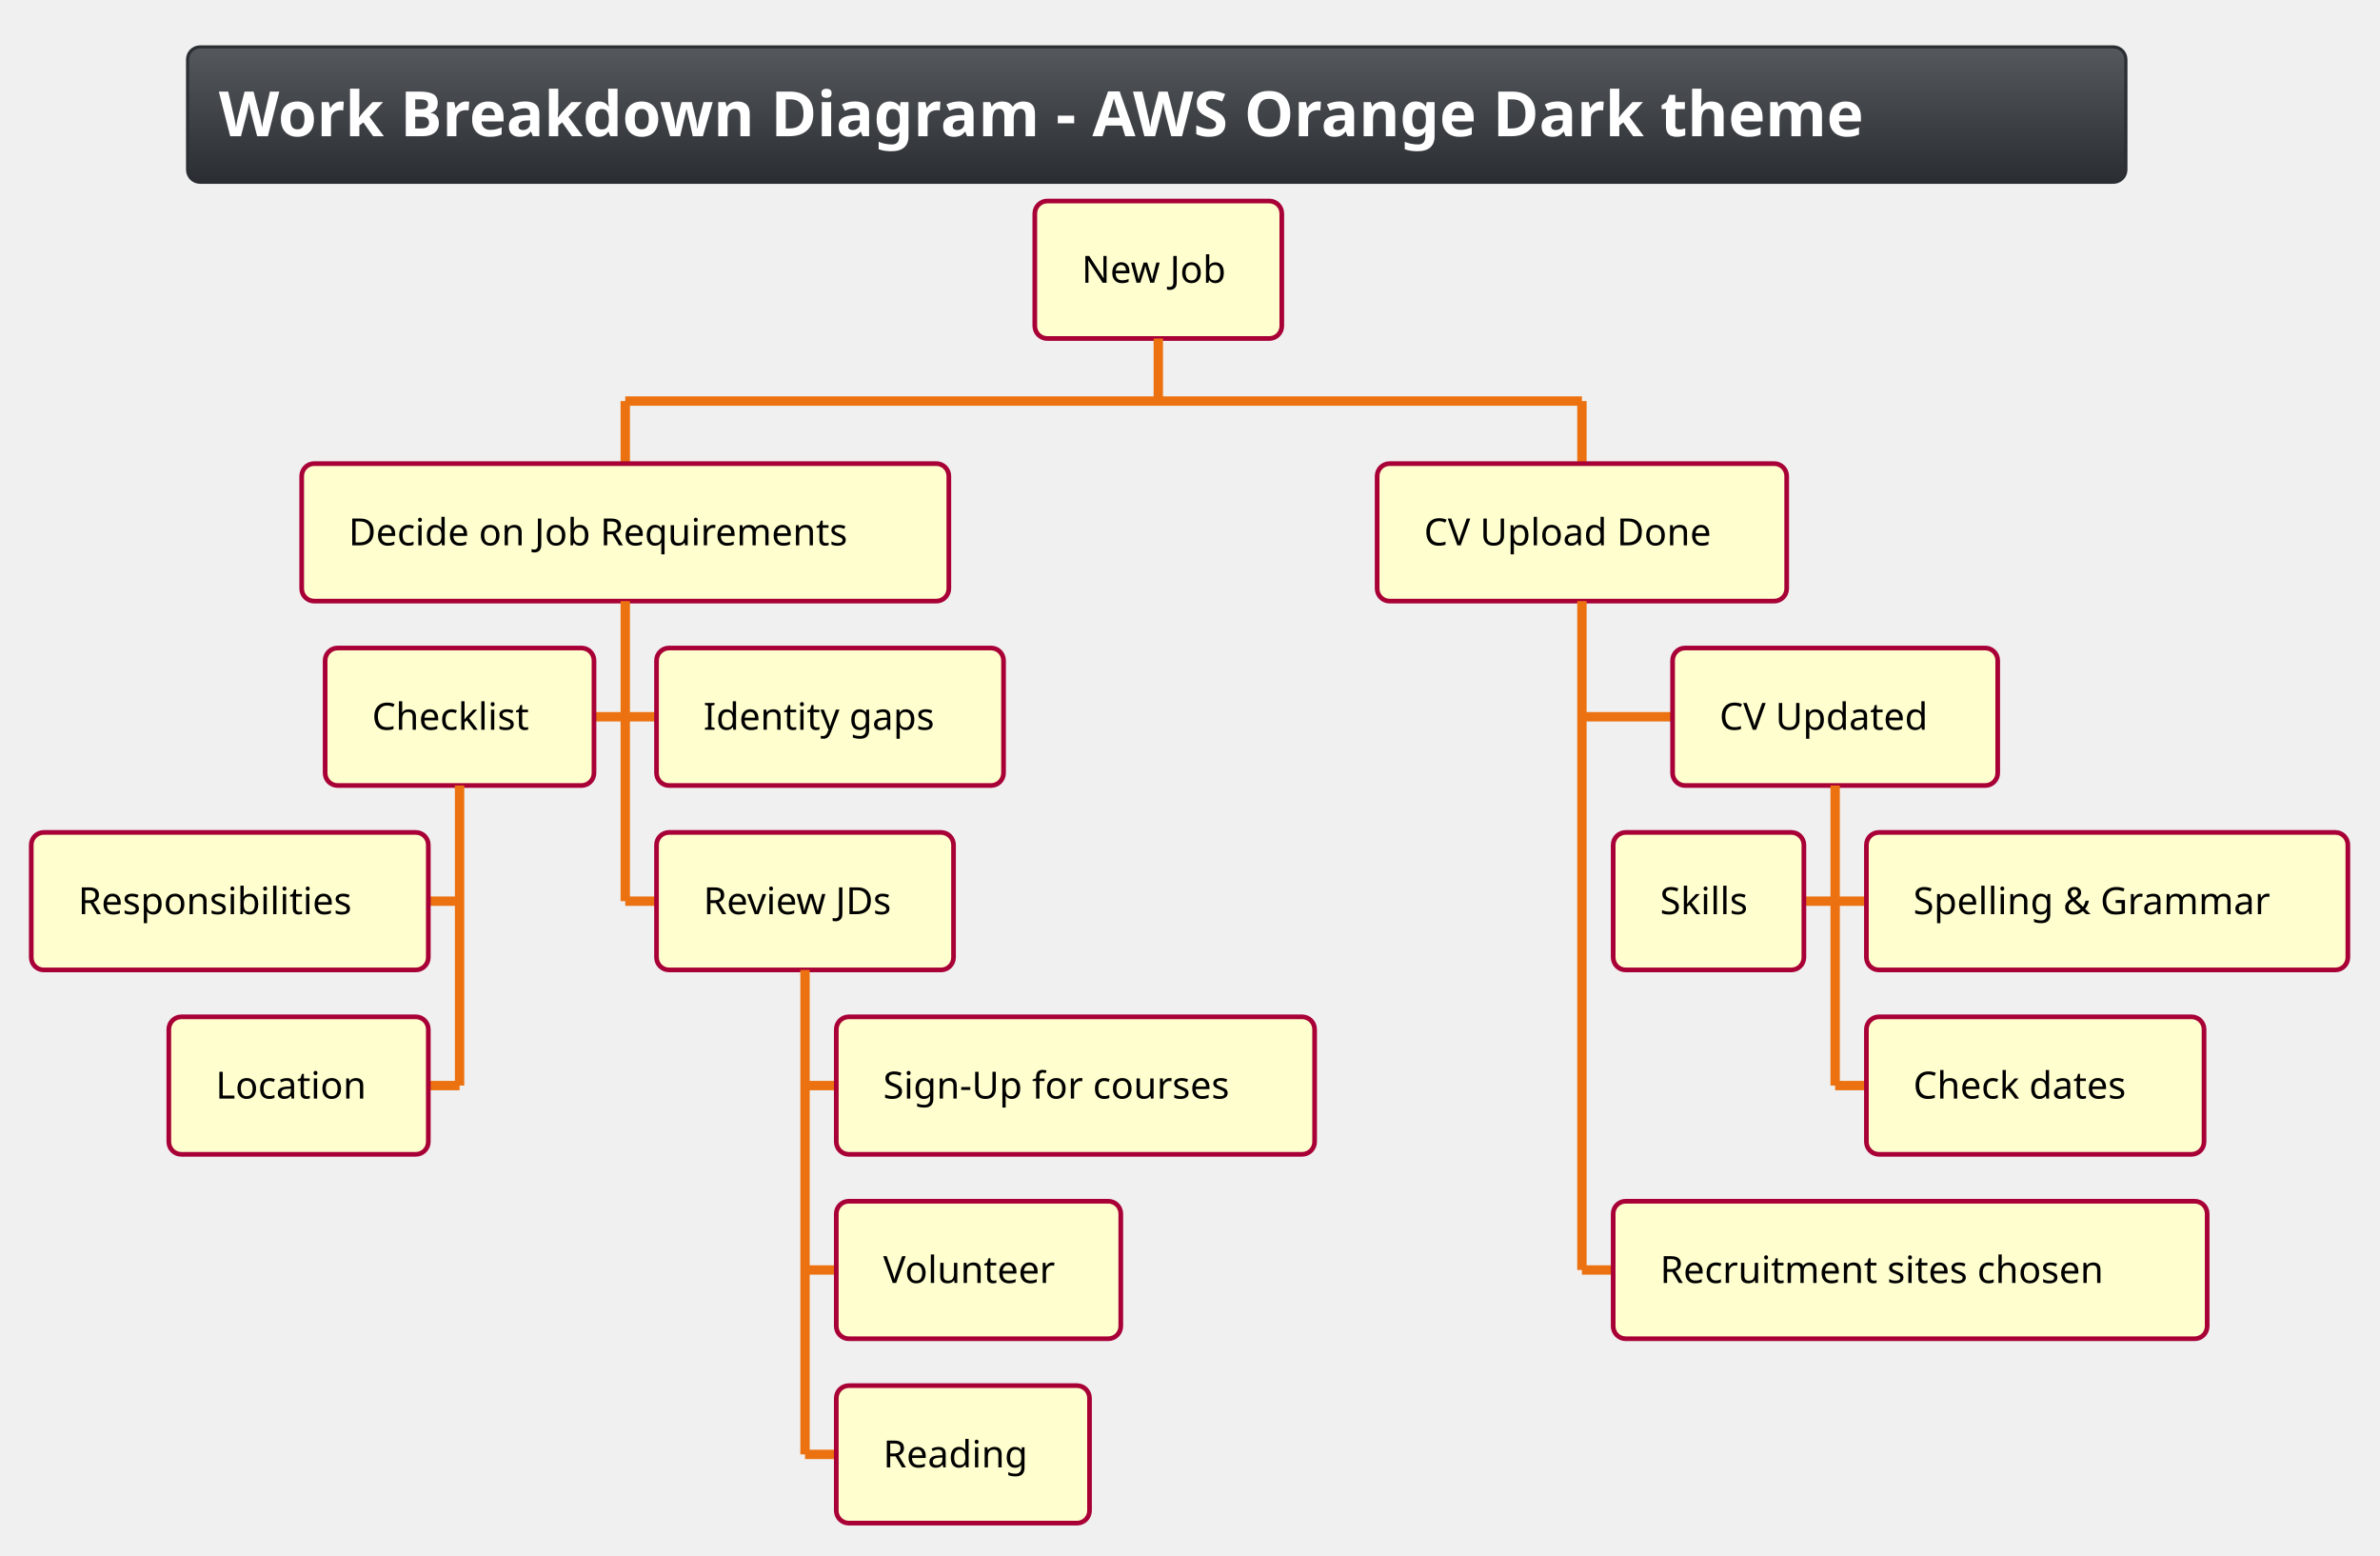
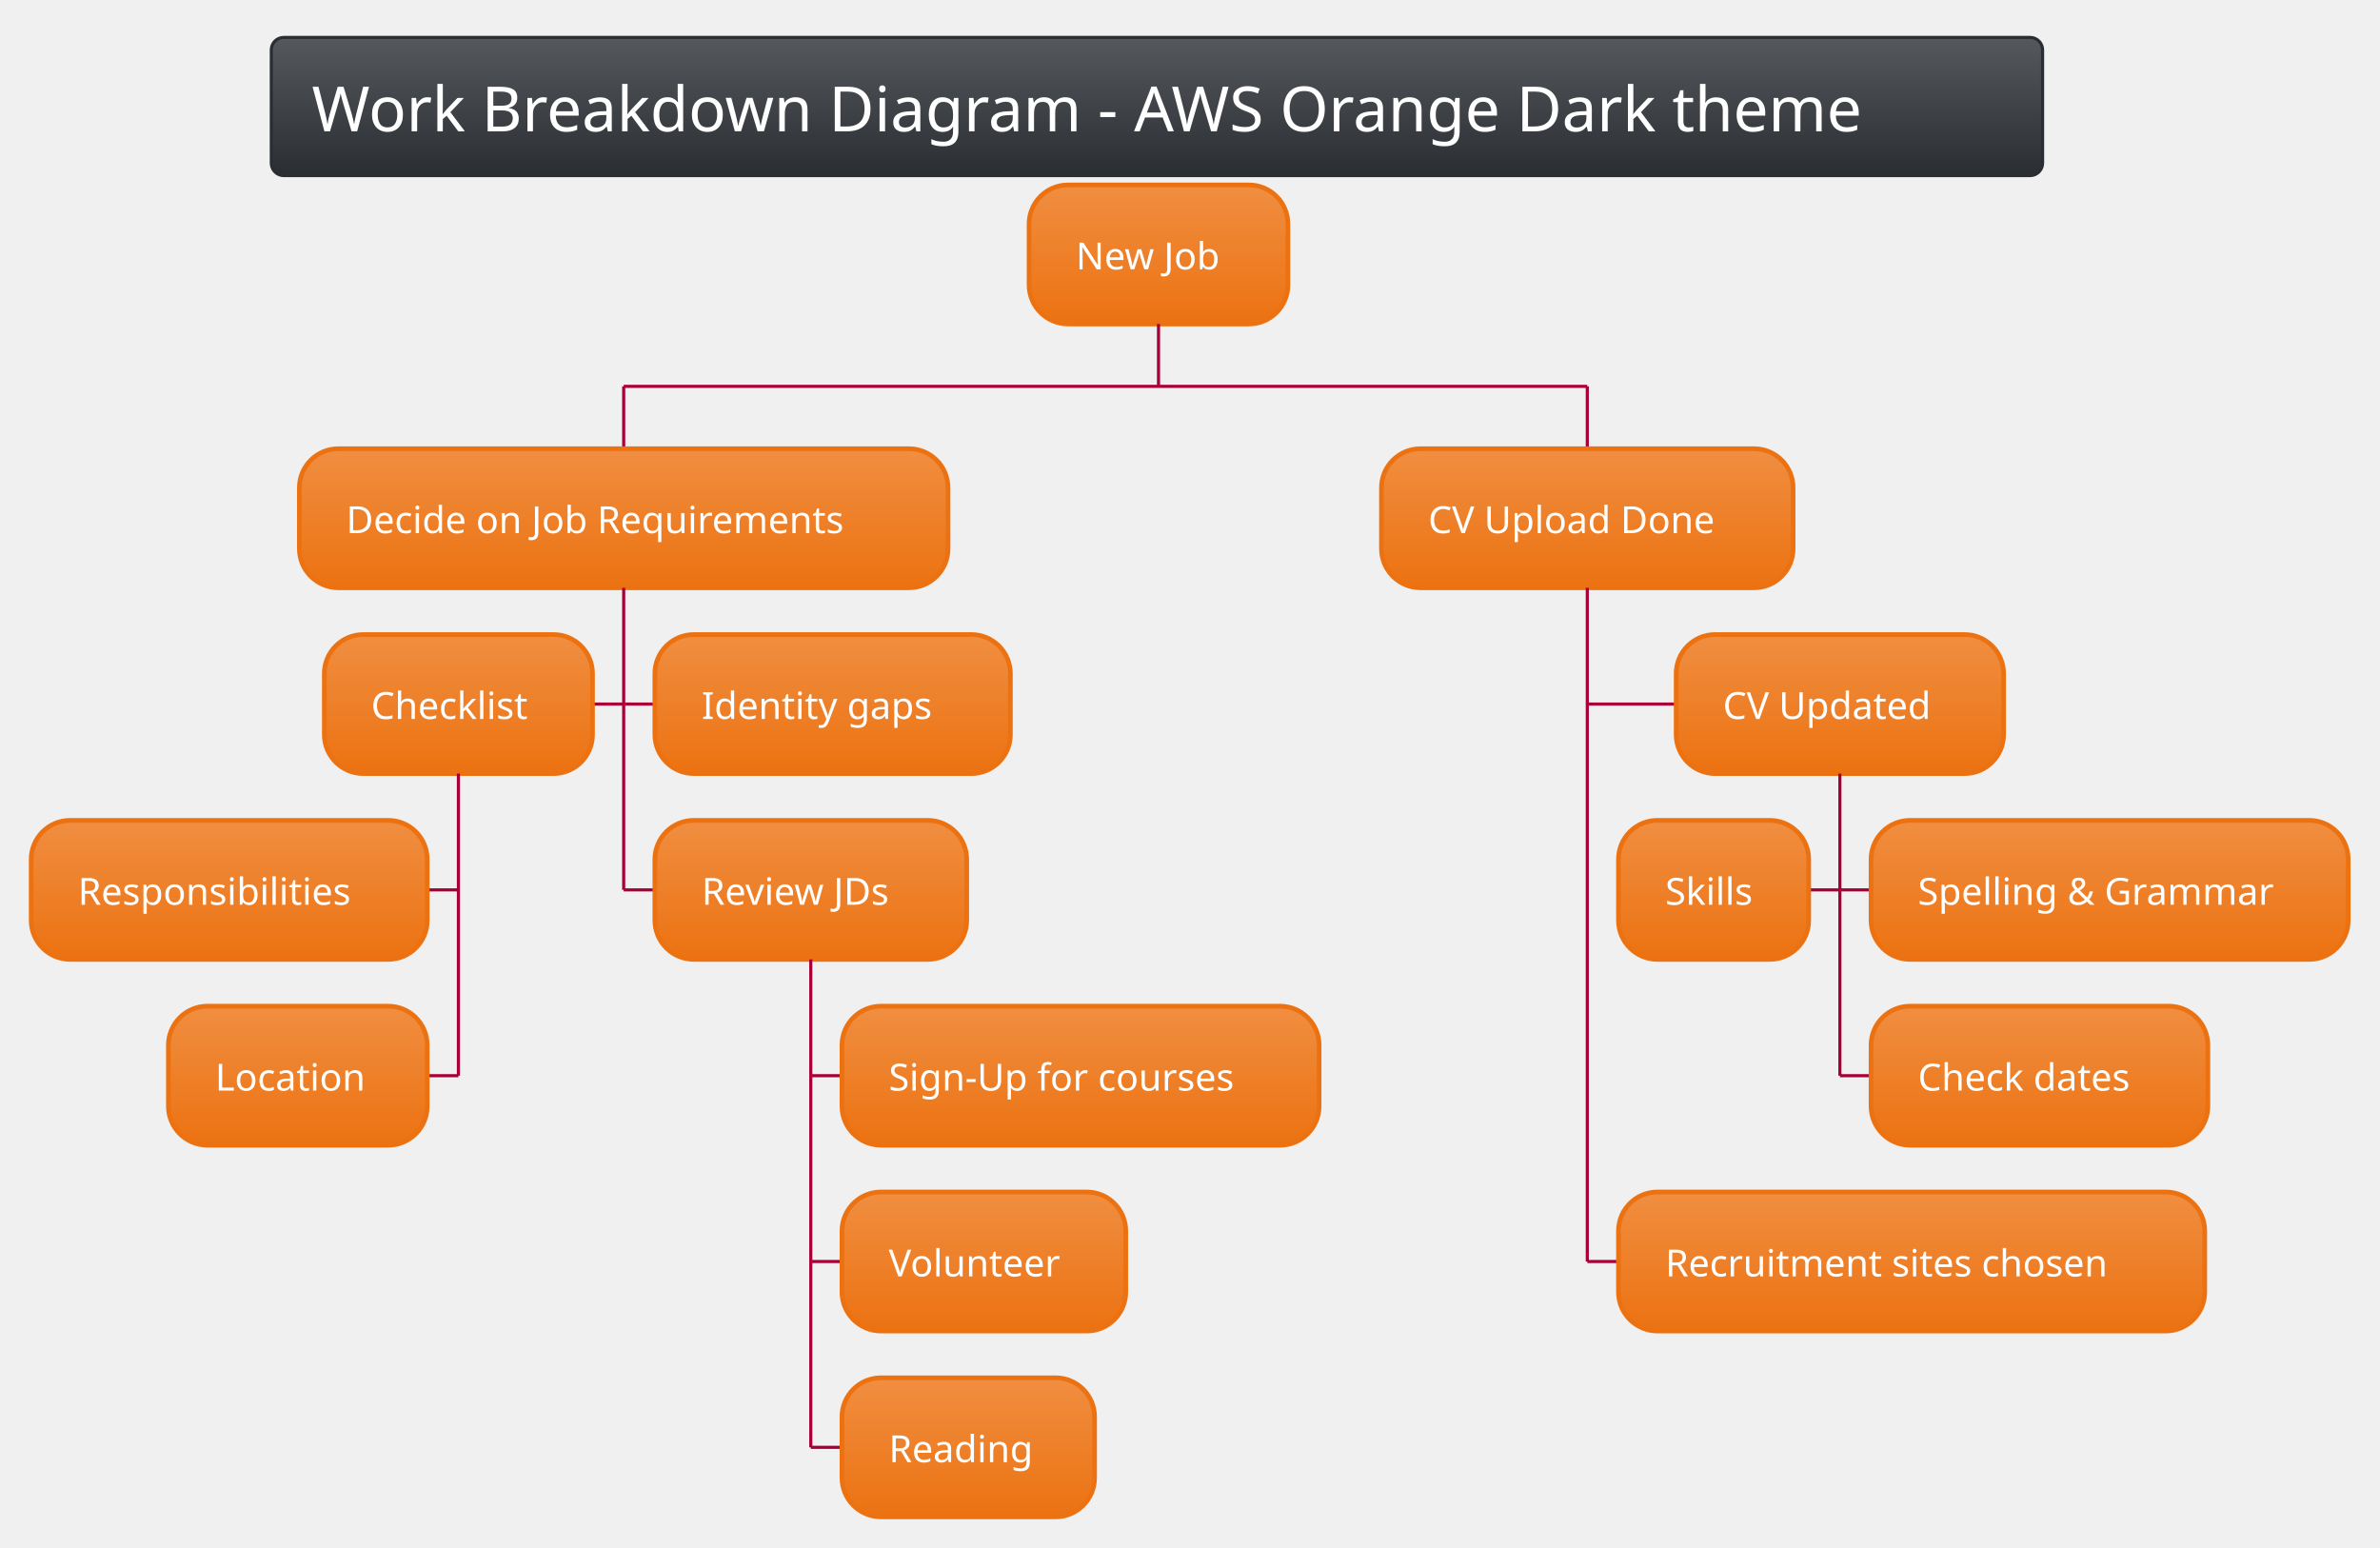
- <svg xmlns="http://www.w3.org/2000/svg" contentScriptType="application/ecmascript" contentStyleType="text/css" height="518.75px" preserveAspectRatio="none" style="width:793px;height:518px;" version="1.1" viewBox="0 0 793 518" width="793.75px" zoomAndPan="magnify">
+ <svg xmlns="http://www.w3.org/2000/svg" contentScriptType="application/ecmascript" contentStyleType="text/css" height="517.708px" preserveAspectRatio="none" style="width:795px;height:517px;background:#00000000;" version="1.1" viewBox="0 0 795 517" width="795.833px" zoomAndPan="magnify">
  <defs>
-     <linearGradient id="gjejo94d8oe8k0" x1="50%" x2="50%" y1="0%" y2="100%">
+     <linearGradient id="g6pdouwm66bn00" x1="50%" x2="50%" y1="0%" y2="100%">
      <stop offset="0%" stop-color="#55585C" />
      <stop offset="100%" stop-color="#2A2E33" />
    </linearGradient>
+     <linearGradient id="g6pdouwm66bn01" x1="50%" x2="50%" y1="0%" y2="100%">
+       <stop offset="0%" stop-color="#F08E41" />
+       <stop offset="100%" stop-color="#EC7211" />
+     </linearGradient>
  </defs>
  <g>
-     <rect fill="url(#gjejo94d8oe8k0)" height="45.085" rx="4.167" ry="4.167" style="stroke:#2A2E33;stroke-width:1.042;" width="645.833" x="62.5" y="15.625" />
-     <text fill="#FFFFFF" font-family="&quot;Verdana&quot;" font-size="20.833" font-weight="bold" lengthAdjust="spacing" textLength="625" x="72.917" y="45.38">Work Breakdown Diagram - AWS Orange Dark theme</text>
-     <rect fill="#FEFECE" height="45.801" rx="4.167" ry="4.167" style="stroke:#A80036;stroke-width:1.562;" width="82.292" x="344.792" y="66.96" />
-     <text fill="#000000" font-family="&quot;Verdana&quot;" font-size="12.5" lengthAdjust="spacing" textLength="51.042" x="360.417" y="94.187">New Job</text>
-     <line style="stroke:#EC7211;stroke-width:3.125;" x1="385.938" x2="385.938" y1="112.76" y2="133.594" />
-     <line style="stroke:#EC7211;stroke-width:3.125;" x1="208.333" x2="208.333" y1="133.594" y2="154.427" />
-     <rect fill="#FEFECE" height="45.801" rx="4.167" ry="4.167" style="stroke:#A80036;stroke-width:1.562;" width="215.625" x="100.521" y="154.427" />
-     <text fill="#000000" font-family="&quot;Verdana&quot;" font-size="12.5" lengthAdjust="spacing" textLength="184.375" x="116.146" y="181.655">Decide on Job Requirements</text>
-     <line style="stroke:#EC7211;stroke-width:3.125;" x1="197.917" x2="208.333" y1="238.753" y2="238.753" />
-     <rect fill="#FEFECE" height="45.801" rx="4.167" ry="4.167" style="stroke:#A80036;stroke-width:1.562;" width="89.583" x="108.333" y="215.853" />
-     <text fill="#000000" font-family="&quot;Verdana&quot;" font-size="12.5" lengthAdjust="spacing" textLength="58.333" x="123.958" y="243.081">Checklist</text>
-     <line style="stroke:#EC7211;stroke-width:3.125;" x1="142.708" x2="153.125" y1="300.179" y2="300.179" />
-     <rect fill="#FEFECE" height="45.801" rx="4.167" ry="4.167" style="stroke:#A80036;stroke-width:1.562;" width="132.292" x="10.417" y="277.279" />
-     <text fill="#000000" font-family="&quot;Verdana&quot;" font-size="12.5" lengthAdjust="spacing" textLength="101.042" x="26.042" y="304.506">Responsibilities</text>
-     <line style="stroke:#EC7211;stroke-width:3.125;" x1="142.708" x2="153.125" y1="361.605" y2="361.605" />
-     <rect fill="#FEFECE" height="45.801" rx="4.167" ry="4.167" style="stroke:#A80036;stroke-width:1.562;" width="86.458" x="56.25" y="338.704" />
-     <text fill="#000000" font-family="&quot;Verdana&quot;" font-size="12.5" lengthAdjust="spacing" textLength="55.208" x="71.875" y="365.932">Location</text>
-     <line style="stroke:#EC7211;stroke-width:3.125;" x1="153.125" x2="153.125" y1="261.654" y2="361.605" />
-     <line style="stroke:#EC7211;stroke-width:3.125;" x1="208.333" x2="218.75" y1="238.753" y2="238.753" />
-     <rect fill="#FEFECE" height="45.801" rx="4.167" ry="4.167" style="stroke:#A80036;stroke-width:1.562;" width="115.625" x="218.75" y="215.853" />
-     <text fill="#000000" font-family="&quot;Verdana&quot;" font-size="12.5" lengthAdjust="spacing" textLength="84.375" x="234.375" y="243.081">Identity gaps</text>
-     <line style="stroke:#EC7211;stroke-width:3.125;" x1="208.333" x2="218.75" y1="300.179" y2="300.179" />
-     <rect fill="#FEFECE" height="45.801" rx="4.167" ry="4.167" style="stroke:#A80036;stroke-width:1.562;" width="98.958" x="218.75" y="277.279" />
-     <text fill="#000000" font-family="&quot;Verdana&quot;" font-size="12.5" lengthAdjust="spacing" textLength="67.708" x="234.375" y="304.506">Review JDs</text>
-     <line style="stroke:#EC7211;stroke-width:3.125;" x1="268.229" x2="278.646" y1="361.605" y2="361.605" />
-     <rect fill="#FEFECE" height="45.801" rx="4.167" ry="4.167" style="stroke:#A80036;stroke-width:1.562;" width="159.375" x="278.646" y="338.704" />
-     <text fill="#000000" font-family="&quot;Verdana&quot;" font-size="12.5" lengthAdjust="spacing" textLength="128.125" x="294.271" y="365.932">Sign-Up for courses</text>
-     <line style="stroke:#EC7211;stroke-width:3.125;" x1="268.229" x2="278.646" y1="423.031" y2="423.031" />
-     <rect fill="#FEFECE" height="45.801" rx="4.167" ry="4.167" style="stroke:#A80036;stroke-width:1.562;" width="94.792" x="278.646" y="400.13" />
-     <text fill="#000000" font-family="&quot;Verdana&quot;" font-size="12.5" lengthAdjust="spacing" textLength="63.542" x="294.271" y="427.358">Volunteer</text>
-     <line style="stroke:#EC7211;stroke-width:3.125;" x1="268.229" x2="278.646" y1="484.456" y2="484.456" />
-     <rect fill="#FEFECE" height="45.801" rx="4.167" ry="4.167" style="stroke:#A80036;stroke-width:1.562;" width="84.375" x="278.646" y="461.556" />
-     <text fill="#000000" font-family="&quot;Verdana&quot;" font-size="12.5" lengthAdjust="spacing" textLength="53.125" x="294.271" y="488.784">Reading</text>
-     <line style="stroke:#EC7211;stroke-width:3.125;" x1="268.229" x2="268.229" y1="323.079" y2="484.456" />
-     <line style="stroke:#EC7211;stroke-width:3.125;" x1="208.333" x2="208.333" y1="200.228" y2="300.179" />
-     <line style="stroke:#EC7211;stroke-width:3.125;" x1="527.083" x2="527.083" y1="133.594" y2="154.427" />
-     <rect fill="#FEFECE" height="45.801" rx="4.167" ry="4.167" style="stroke:#A80036;stroke-width:1.562;" width="136.458" x="458.854" y="154.427" />
-     <text fill="#000000" font-family="&quot;Verdana&quot;" font-size="12.5" lengthAdjust="spacing" textLength="105.208" x="474.479" y="181.655">CV Upload Done</text>
-     <line style="stroke:#EC7211;stroke-width:3.125;" x1="527.083" x2="557.292" y1="238.753" y2="238.753" />
-     <rect fill="#FEFECE" height="45.801" rx="4.167" ry="4.167" style="stroke:#A80036;stroke-width:1.562;" width="108.333" x="557.292" y="215.853" />
-     <text fill="#000000" font-family="&quot;Verdana&quot;" font-size="12.5" lengthAdjust="spacing" textLength="77.083" x="572.917" y="243.081">CV Updated</text>
-     <line style="stroke:#EC7211;stroke-width:3.125;" x1="601.042" x2="611.458" y1="300.179" y2="300.179" />
-     <rect fill="#FEFECE" height="45.801" rx="4.167" ry="4.167" style="stroke:#A80036;stroke-width:1.562;" width="63.542" x="537.5" y="277.279" />
-     <text fill="#000000" font-family="&quot;Verdana&quot;" font-size="12.5" lengthAdjust="spacing" textLength="32.292" x="553.125" y="304.506">Skills</text>
-     <line style="stroke:#EC7211;stroke-width:3.125;" x1="611.458" x2="621.875" y1="300.179" y2="300.179" />
-     <rect fill="#FEFECE" height="45.801" rx="4.167" ry="4.167" style="stroke:#A80036;stroke-width:1.562;" width="160.417" x="621.875" y="277.279" />
-     <text fill="#000000" font-family="&quot;Verdana&quot;" font-size="12.5" lengthAdjust="spacing" textLength="129.167" x="637.5" y="304.506">Spelling &amp; Grammar</text>
-     <line style="stroke:#EC7211;stroke-width:3.125;" x1="611.458" x2="621.875" y1="361.605" y2="361.605" />
-     <rect fill="#FEFECE" height="45.801" rx="4.167" ry="4.167" style="stroke:#A80036;stroke-width:1.562;" width="112.5" x="621.875" y="338.704" />
-     <text fill="#000000" font-family="&quot;Verdana&quot;" font-size="12.5" lengthAdjust="spacing" textLength="81.25" x="637.5" y="365.932">Check dates</text>
-     <line style="stroke:#EC7211;stroke-width:3.125;" x1="611.458" x2="611.458" y1="261.654" y2="361.605" />
-     <line style="stroke:#EC7211;stroke-width:3.125;" x1="527.083" x2="537.5" y1="423.031" y2="423.031" />
-     <rect fill="#FEFECE" height="45.801" rx="4.167" ry="4.167" style="stroke:#A80036;stroke-width:1.562;" width="197.917" x="537.5" y="400.13" />
-     <text fill="#000000" font-family="&quot;Verdana&quot;" font-size="12.5" lengthAdjust="spacing" textLength="166.667" x="553.125" y="427.358">Recruitment sites chosen</text>
-     <line style="stroke:#EC7211;stroke-width:3.125;" x1="527.083" x2="527.083" y1="200.228" y2="423.031" />
-     <line style="stroke:#EC7211;stroke-width:3.125;" x1="208.333" x2="527.083" y1="133.594" y2="133.594" />
+     <rect fill="url(#g6pdouwm66bn00)" height="46.153" rx="4.167" ry="4.167" style="stroke:#2A2E33;stroke-width:1.042;" width="591.667" x="90.625" y="12.5" />
+     <text fill="#FFFFFF" font-family="Verdana" font-size="20.833" lengthAdjust="spacing" textLength="564.583" x="104.167" y="43.862">Work Breakdown Diagram - AWS Orange Dark theme</text>
+     <rect fill="url(#g6pdouwm66bn01)" height="46.442" rx="13.021" ry="13.021" style="stroke:#EC7211;stroke-width:1.562;" width="86.458" x="343.75" y="61.778" />
+     <text fill="#FFFFFF" font-family="Verdana" font-size="12.5" lengthAdjust="spacing" textLength="55.208" x="359.375" y="89.97">New Job</text>
+     <line style="stroke:#A80036;stroke-width:1.042;" x1="386.979" x2="386.979" y1="108.219" y2="129.053" />
+     <line style="stroke:#A80036;stroke-width:1.042;" x1="208.333" x2="208.333" y1="129.053" y2="149.886" />
+     <rect fill="url(#g6pdouwm66bn01)" height="46.442" rx="13.021" ry="13.021" style="stroke:#EC7211;stroke-width:1.562;" width="216.667" x="100" y="149.886" />
+     <text fill="#FFFFFF" font-family="Verdana" font-size="12.5" lengthAdjust="spacing" textLength="185.417" x="115.625" y="178.078">Decide on Job Requirements</text>
+     <line style="stroke:#A80036;stroke-width:1.042;" x1="197.917" x2="208.333" y1="235.173" y2="235.173" />
+     <rect fill="url(#g6pdouwm66bn01)" height="46.442" rx="13.021" ry="13.021" style="stroke:#EC7211;stroke-width:1.562;" width="89.583" x="108.333" y="211.953" />
+     <text fill="#FFFFFF" font-family="Verdana" font-size="12.5" lengthAdjust="spacing" textLength="58.333" x="123.958" y="240.145">Checklist</text>
+     <line style="stroke:#A80036;stroke-width:1.042;" x1="142.708" x2="153.125" y1="297.24" y2="297.24" />
+     <rect fill="url(#g6pdouwm66bn01)" height="46.442" rx="13.021" ry="13.021" style="stroke:#EC7211;stroke-width:1.562;" width="132.292" x="10.417" y="274.019" />
+     <text fill="#FFFFFF" font-family="Verdana" font-size="12.5" lengthAdjust="spacing" textLength="101.042" x="26.042" y="302.212">Responsibilities</text>
+     <line style="stroke:#A80036;stroke-width:1.042;" x1="142.708" x2="153.125" y1="359.307" y2="359.307" />
+     <rect fill="url(#g6pdouwm66bn01)" height="46.442" rx="13.021" ry="13.021" style="stroke:#EC7211;stroke-width:1.562;" width="86.458" x="56.25" y="336.086" />
+     <text fill="#FFFFFF" font-family="Verdana" font-size="12.5" lengthAdjust="spacing" textLength="55.208" x="71.875" y="364.278">Location</text>
+     <line style="stroke:#A80036;stroke-width:1.042;" x1="153.125" x2="153.125" y1="258.394" y2="359.307" />
+     <line style="stroke:#A80036;stroke-width:1.042;" x1="208.333" x2="218.75" y1="235.173" y2="235.173" />
+     <rect fill="url(#g6pdouwm66bn01)" height="46.442" rx="13.021" ry="13.021" style="stroke:#EC7211;stroke-width:1.562;" width="118.75" x="218.75" y="211.953" />
+     <text fill="#FFFFFF" font-family="Verdana" font-size="12.5" lengthAdjust="spacing" textLength="87.5" x="234.375" y="240.145">Identity gaps</text>
+     <line style="stroke:#A80036;stroke-width:1.042;" x1="208.333" x2="218.75" y1="297.24" y2="297.24" />
+     <rect fill="url(#g6pdouwm66bn01)" height="46.442" rx="13.021" ry="13.021" style="stroke:#EC7211;stroke-width:1.562;" width="104.167" x="218.75" y="274.019" />
+     <text fill="#FFFFFF" font-family="Verdana" font-size="12.5" lengthAdjust="spacing" textLength="72.917" x="234.375" y="302.212">Review JDs</text>
+     <line style="stroke:#A80036;stroke-width:1.042;" x1="270.833" x2="281.25" y1="359.307" y2="359.307" />
+     <rect fill="url(#g6pdouwm66bn01)" height="46.442" rx="13.021" ry="13.021" style="stroke:#EC7211;stroke-width:1.562;" width="159.375" x="281.25" y="336.086" />
+     <text fill="#FFFFFF" font-family="Verdana" font-size="12.5" lengthAdjust="spacing" textLength="128.125" x="296.875" y="364.278">Sign-Up for courses</text>
+     <line style="stroke:#A80036;stroke-width:1.042;" x1="270.833" x2="281.25" y1="421.373" y2="421.373" />
+     <rect fill="url(#g6pdouwm66bn01)" height="46.442" rx="13.021" ry="13.021" style="stroke:#EC7211;stroke-width:1.562;" width="94.792" x="281.25" y="398.153" />
+     <text fill="#FFFFFF" font-family="Verdana" font-size="12.5" lengthAdjust="spacing" textLength="63.542" x="296.875" y="426.345">Volunteer</text>
+     <line style="stroke:#A80036;stroke-width:1.042;" x1="270.833" x2="281.25" y1="483.44" y2="483.44" />
+     <rect fill="url(#g6pdouwm66bn01)" height="46.442" rx="13.021" ry="13.021" style="stroke:#EC7211;stroke-width:1.562;" width="84.375" x="281.25" y="460.219" />
+     <text fill="#FFFFFF" font-family="Verdana" font-size="12.5" lengthAdjust="spacing" textLength="53.125" x="296.875" y="488.411">Reading</text>
+     <line style="stroke:#A80036;stroke-width:1.042;" x1="270.833" x2="270.833" y1="320.461" y2="483.44" />
+     <line style="stroke:#A80036;stroke-width:1.042;" x1="208.333" x2="208.333" y1="196.328" y2="297.24" />
+     <line style="stroke:#A80036;stroke-width:1.042;" x1="530.208" x2="530.208" y1="129.053" y2="149.886" />
+     <rect fill="url(#g6pdouwm66bn01)" height="46.442" rx="13.021" ry="13.021" style="stroke:#EC7211;stroke-width:1.562;" width="137.5" x="461.458" y="149.886" />
+     <text fill="#FFFFFF" font-family="Verdana" font-size="12.5" lengthAdjust="spacing" textLength="106.25" x="477.083" y="178.078">CV Upload Done</text>
+     <line style="stroke:#A80036;stroke-width:1.042;" x1="530.208" x2="559.896" y1="235.173" y2="235.173" />
+     <rect fill="url(#g6pdouwm66bn01)" height="46.442" rx="13.021" ry="13.021" style="stroke:#EC7211;stroke-width:1.562;" width="109.375" x="559.896" y="211.953" />
+     <text fill="#FFFFFF" font-family="Verdana" font-size="12.5" lengthAdjust="spacing" textLength="78.125" x="575.521" y="240.145">CV Updated</text>
+     <line style="stroke:#A80036;stroke-width:1.042;" x1="604.167" x2="614.583" y1="297.24" y2="297.24" />
+     <rect fill="url(#g6pdouwm66bn01)" height="46.442" rx="13.021" ry="13.021" style="stroke:#EC7211;stroke-width:1.562;" width="63.542" x="540.625" y="274.019" />
+     <text fill="#FFFFFF" font-family="Verdana" font-size="12.5" lengthAdjust="spacing" textLength="32.292" x="556.25" y="302.212">Skills</text>
+     <line style="stroke:#A80036;stroke-width:1.042;" x1="614.583" x2="625" y1="297.24" y2="297.24" />
+     <rect fill="url(#g6pdouwm66bn01)" height="46.442" rx="13.021" ry="13.021" style="stroke:#EC7211;stroke-width:1.562;" width="159.375" x="625" y="274.019" />
+     <text fill="#FFFFFF" font-family="Verdana" font-size="12.5" lengthAdjust="spacing" textLength="128.125" x="640.625" y="302.212">Spelling &amp; Grammar</text>
+     <line style="stroke:#A80036;stroke-width:1.042;" x1="614.583" x2="625" y1="359.307" y2="359.307" />
+     <rect fill="url(#g6pdouwm66bn01)" height="46.442" rx="13.021" ry="13.021" style="stroke:#EC7211;stroke-width:1.562;" width="112.5" x="625" y="336.086" />
+     <text fill="#FFFFFF" font-family="Verdana" font-size="12.5" lengthAdjust="spacing" textLength="81.25" x="640.625" y="364.278">Check dates</text>
+     <line style="stroke:#A80036;stroke-width:1.042;" x1="614.583" x2="614.583" y1="258.394" y2="359.307" />
+     <line style="stroke:#A80036;stroke-width:1.042;" x1="530.208" x2="540.625" y1="421.373" y2="421.373" />
+     <rect fill="url(#g6pdouwm66bn01)" height="46.442" rx="13.021" ry="13.021" style="stroke:#EC7211;stroke-width:1.562;" width="195.833" x="540.625" y="398.153" />
+     <text fill="#FFFFFF" font-family="Verdana" font-size="12.5" lengthAdjust="spacing" textLength="164.583" x="556.25" y="426.345">Recruitment sites chosen</text>
+     <line style="stroke:#A80036;stroke-width:1.042;" x1="530.208" x2="530.208" y1="196.328" y2="421.373" />
+     <line style="stroke:#A80036;stroke-width:1.042;" x1="208.333" x2="530.208" y1="129.053" y2="129.053" />
  </g>
</svg>
